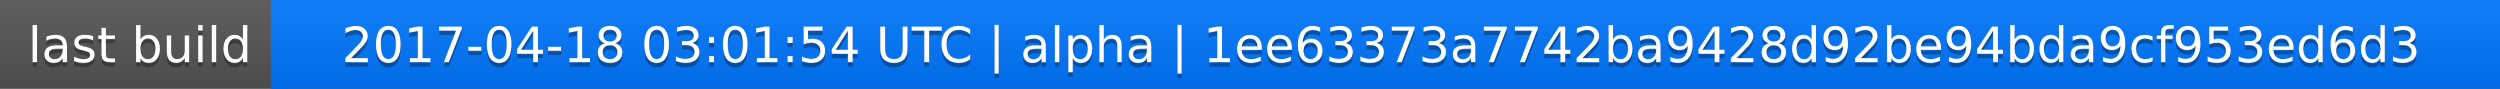
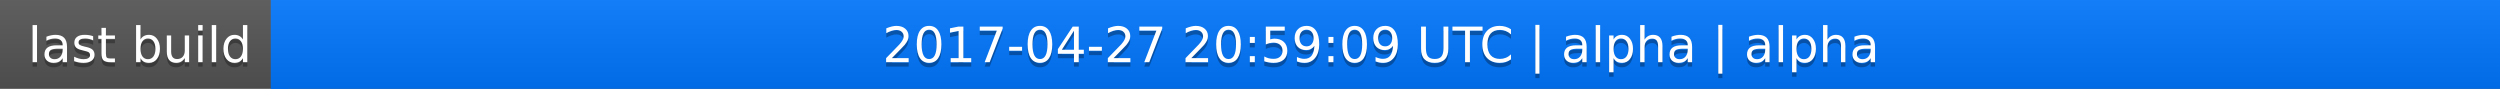
<svg xmlns="http://www.w3.org/2000/svg" width="563" height="20">
  <linearGradient id="a" x2="0" y2="100%">
    <stop offset="0" stop-color="#bbb" stop-opacity=".1" />
    <stop offset="1" stop-opacity=".1" />
  </linearGradient>
  <rect rx="0" width="563" height="20" fill="#555" />
  <rect rx="0" x="61" width="502" height="20" fill="#07f" />
  <path fill="#07f" d="M61 0h4v20h-4z" />
  <rect rx="0" width="563" height="20" fill="url(#a)" />
  <g fill="#fff" text-anchor="middle" font-family="DejaVu Sans,Verdana,Geneva,sans-serif" font-size="11">
    <text x="31.5" y="15" fill="#010101" fill-opacity=".3">last build</text>
    <text x="31.5" y="14">last build</text>
-     <text x="311" y="15" fill="#010101" fill-opacity=".3">2017-04-18 03:01:54 UTC | alpha | 1ee63373a7742ba9428d92be94bda9cf953ed6d3</text>
-     <text x="311" y="14">2017-04-18 03:01:54 UTC | alpha | 1ee63373a7742ba9428d92be94bda9cf953ed6d3</text>
+     <text x="311" y="15" fill="#010101" fill-opacity=".3">2017-04-27 20:59:09 UTC | alpha | alpha</text>
+     <text x="311" y="14">2017-04-27 20:59:09 UTC | alpha | alpha</text>
  </g>
</svg>
